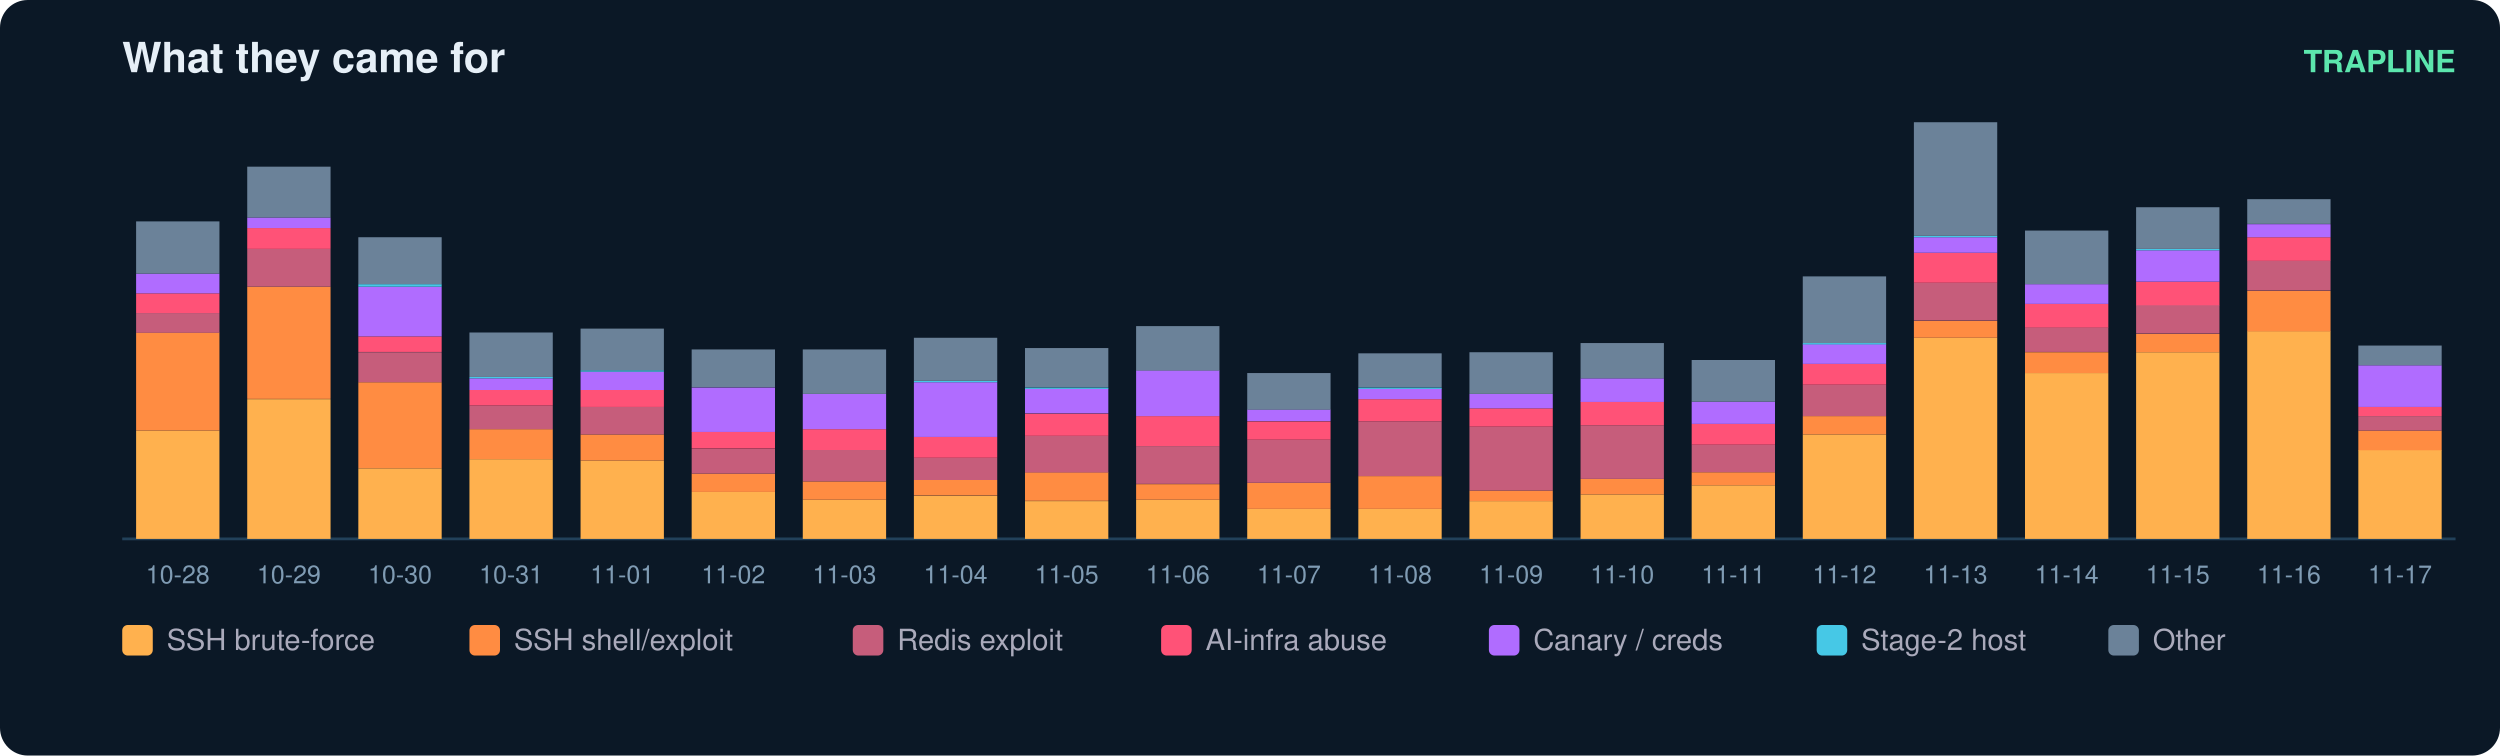
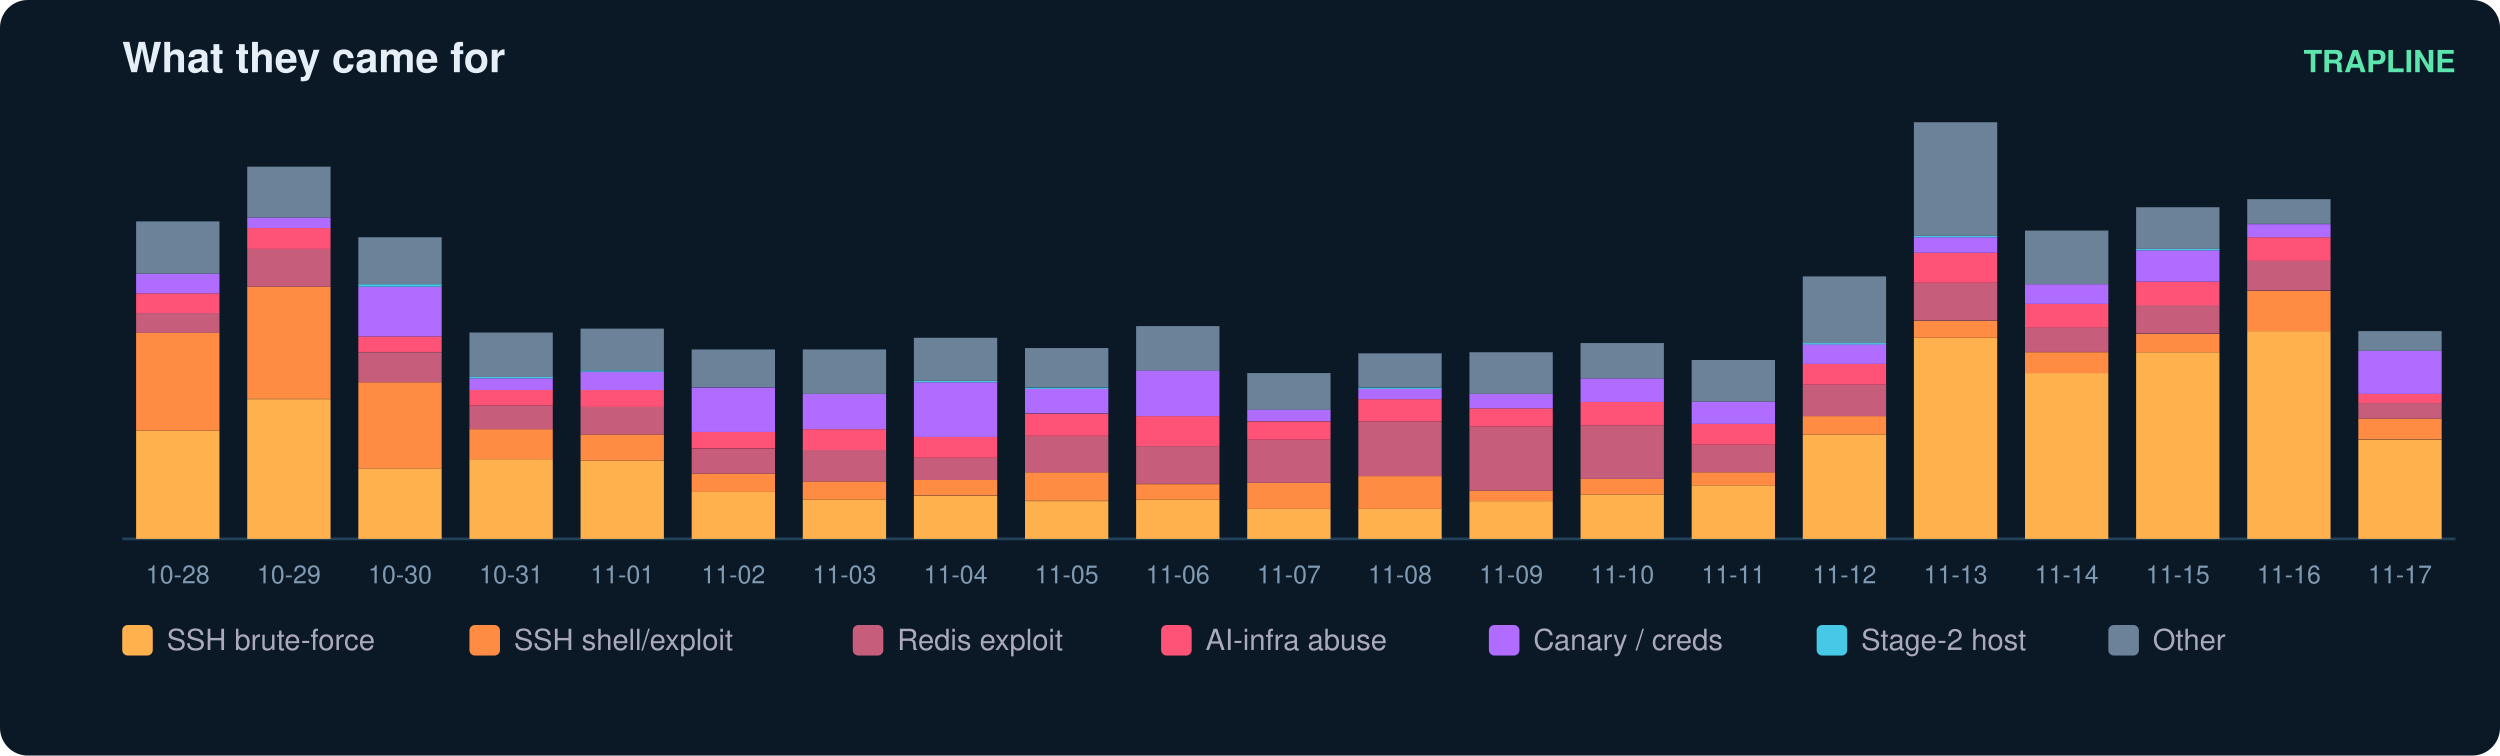
<svg xmlns="http://www.w3.org/2000/svg" width="900" height="272" viewBox="0 0 900 272" font-family="ui-sans-serif,Segoe UI,Helvetica,Arial">
  <rect width="900" height="272" rx="10" fill="#0b1826" />
  <text x="44" y="26" fill="#e6eff7" font-size="15" font-weight="700">What they came for</text>
  <text x="884" y="26" fill="#5ce6ad" font-size="11" text-anchor="end" font-weight="600">TRAPLINE</text>
  <line x1="44" y1="194" x2="884" y2="194" stroke="#22415a" />
  <rect x="49" y="155.0" width="30" height="39.0" fill="#ffb14e" />
  <rect x="49" y="119.7" width="30" height="35.3" fill="#ff8c42" />
  <rect x="49" y="112.7" width="30" height="7.1" fill="#c65d7b" />
  <rect x="49" y="105.6" width="30" height="7.1" fill="#ff5277" />
  <rect x="49" y="98.5" width="30" height="7.1" fill="#b06cff" />
  <rect x="49" y="79.7" width="30" height="18.8" fill="#6b8299" />
  <text x="64.0" y="210.0" fill="#7f9bb3" font-size="9" text-anchor="middle">10-28</text>
  <rect x="89" y="143.7" width="30" height="50.3" fill="#ffb14e" />
  <rect x="89" y="103.2" width="30" height="40.4" fill="#ff8c42" />
  <rect x="89" y="89.6" width="30" height="13.6" fill="#c65d7b" />
  <rect x="89" y="82.1" width="30" height="7.5" fill="#ff5277" />
  <rect x="89" y="78.3" width="30" height="3.8" fill="#b06cff" />
  <rect x="89" y="60.0" width="30" height="18.3" fill="#6b8299" />
  <text x="104.0" y="210.0" fill="#7f9bb3" font-size="9" text-anchor="middle">10-29</text>
  <rect x="129" y="168.6" width="30" height="25.4" fill="#ffb14e" />
  <rect x="129" y="137.6" width="30" height="31.0" fill="#ff8c42" />
  <rect x="129" y="126.8" width="30" height="10.8" fill="#c65d7b" />
  <rect x="129" y="121.1" width="30" height="5.6" fill="#ff5277" />
  <rect x="129" y="103.2" width="30" height="17.9" fill="#b06cff" />
  <rect x="129" y="102.3" width="30" height="0.9" fill="#46c8e6" />
  <rect x="129" y="85.4" width="30" height="16.9" fill="#6b8299" />
  <text x="144.0" y="210.0" fill="#7f9bb3" font-size="9" text-anchor="middle">10-30</text>
  <rect x="169" y="165.3" width="30" height="28.7" fill="#ffb14e" />
  <rect x="169" y="154.5" width="30" height="10.8" fill="#ff8c42" />
  <rect x="169" y="146.0" width="30" height="8.5" fill="#c65d7b" />
  <rect x="169" y="140.4" width="30" height="5.6" fill="#ff5277" />
  <rect x="169" y="136.2" width="30" height="4.2" fill="#b06cff" />
  <rect x="169" y="135.7" width="30" height="0.5" fill="#46c8e6" />
  <rect x="169" y="119.7" width="30" height="16.0" fill="#6b8299" />
  <text x="184.0" y="210.0" fill="#7f9bb3" font-size="9" text-anchor="middle">10-31</text>
  <rect x="209" y="165.8" width="30" height="28.2" fill="#ffb14e" />
  <rect x="209" y="156.4" width="30" height="9.4" fill="#ff8c42" />
  <rect x="209" y="146.5" width="30" height="9.9" fill="#c65d7b" />
  <rect x="209" y="140.4" width="30" height="6.1" fill="#ff5277" />
  <rect x="209" y="133.8" width="30" height="6.6" fill="#b06cff" />
  <rect x="209" y="133.3" width="30" height="0.5" fill="#46c8e6" />
  <rect x="209" y="118.3" width="30" height="15.0" fill="#6b8299" />
  <text x="224.0" y="210.0" fill="#7f9bb3" font-size="9" text-anchor="middle">11-01</text>
  <rect x="249" y="177.1" width="30" height="16.9" fill="#ffb14e" />
  <rect x="249" y="170.5" width="30" height="6.6" fill="#ff8c42" />
  <rect x="249" y="161.6" width="30" height="8.9" fill="#c65d7b" />
  <rect x="249" y="155.4" width="30" height="6.1" fill="#ff5277" />
  <rect x="249" y="139.5" width="30" height="16.0" fill="#b06cff" />
  <rect x="249" y="125.8" width="30" height="13.6" fill="#6b8299" />
  <text x="264.0" y="210.0" fill="#7f9bb3" font-size="9" text-anchor="middle">11-02</text>
  <rect x="289" y="179.9" width="30" height="14.1" fill="#ffb14e" />
  <rect x="289" y="173.3" width="30" height="6.6" fill="#ff8c42" />
  <rect x="289" y="162.0" width="30" height="11.3" fill="#c65d7b" />
  <rect x="289" y="154.5" width="30" height="7.5" fill="#ff5277" />
  <rect x="289" y="141.8" width="30" height="12.7" fill="#b06cff" />
  <rect x="289" y="125.8" width="30" height="16.0" fill="#6b8299" />
  <text x="304.0" y="210.0" fill="#7f9bb3" font-size="9" text-anchor="middle">11-03</text>
  <rect x="329" y="178.5" width="30" height="15.5" fill="#ffb14e" />
  <rect x="329" y="172.8" width="30" height="5.6" fill="#ff8c42" />
  <rect x="329" y="164.8" width="30" height="8.0" fill="#c65d7b" />
  <rect x="329" y="157.3" width="30" height="7.5" fill="#ff5277" />
  <rect x="329" y="137.6" width="30" height="19.7" fill="#b06cff" />
  <rect x="329" y="137.1" width="30" height="0.5" fill="#46c8e6" />
  <rect x="329" y="121.6" width="30" height="15.5" fill="#6b8299" />
  <text x="344.0" y="210.0" fill="#7f9bb3" font-size="9" text-anchor="middle">11-04</text>
  <rect x="369" y="180.4" width="30" height="13.6" fill="#ffb14e" />
  <rect x="369" y="170.0" width="30" height="10.3" fill="#ff8c42" />
  <rect x="369" y="156.9" width="30" height="13.2" fill="#c65d7b" />
  <rect x="369" y="148.9" width="30" height="8.0" fill="#ff5277" />
  <rect x="369" y="139.9" width="30" height="8.9" fill="#b06cff" />
  <rect x="369" y="139.5" width="30" height="0.5" fill="#46c8e6" />
  <rect x="369" y="125.3" width="30" height="14.1" fill="#6b8299" />
  <text x="384.0" y="210.0" fill="#7f9bb3" font-size="9" text-anchor="middle">11-05</text>
  <rect x="409" y="179.9" width="30" height="14.1" fill="#ffb14e" />
  <rect x="409" y="174.3" width="30" height="5.6" fill="#ff8c42" />
  <rect x="409" y="160.6" width="30" height="13.6" fill="#c65d7b" />
  <rect x="409" y="149.8" width="30" height="10.8" fill="#ff5277" />
  <rect x="409" y="133.3" width="30" height="16.5" fill="#b06cff" />
  <rect x="409" y="117.4" width="30" height="16.0" fill="#6b8299" />
  <text x="424.0" y="210.0" fill="#7f9bb3" font-size="9" text-anchor="middle">11-06</text>
  <rect x="449" y="183.2" width="30" height="10.8" fill="#ffb14e" />
  <rect x="449" y="173.8" width="30" height="9.4" fill="#ff8c42" />
  <rect x="449" y="158.3" width="30" height="15.5" fill="#c65d7b" />
  <rect x="449" y="151.7" width="30" height="6.6" fill="#ff5277" />
  <rect x="449" y="147.4" width="30" height="4.2" fill="#b06cff" />
  <rect x="449" y="134.3" width="30" height="13.2" fill="#6b8299" />
  <text x="464.0" y="210.0" fill="#7f9bb3" font-size="9" text-anchor="middle">11-07</text>
  <rect x="489" y="183.2" width="30" height="10.8" fill="#ffb14e" />
  <rect x="489" y="171.4" width="30" height="11.8" fill="#ff8c42" />
  <rect x="489" y="151.7" width="30" height="19.7" fill="#c65d7b" />
  <rect x="489" y="143.7" width="30" height="8.0" fill="#ff5277" />
  <rect x="489" y="139.9" width="30" height="3.8" fill="#b06cff" />
  <rect x="489" y="139.5" width="30" height="0.5" fill="#46c8e6" />
  <rect x="489" y="127.2" width="30" height="12.2" fill="#6b8299" />
  <text x="504.0" y="210.0" fill="#7f9bb3" font-size="9" text-anchor="middle">11-08</text>
  <rect x="529" y="180.4" width="30" height="13.6" fill="#ffb14e" />
  <rect x="529" y="176.6" width="30" height="3.8" fill="#ff8c42" />
  <rect x="529" y="153.6" width="30" height="23.0" fill="#c65d7b" />
  <rect x="529" y="147.0" width="30" height="6.6" fill="#ff5277" />
  <rect x="529" y="141.8" width="30" height="5.2" fill="#b06cff" />
  <rect x="529" y="126.8" width="30" height="15.0" fill="#6b8299" />
  <text x="544.0" y="210.0" fill="#7f9bb3" font-size="9" text-anchor="middle">11-09</text>
  <rect x="569" y="178.0" width="30" height="16.0" fill="#ffb14e" />
  <rect x="569" y="172.4" width="30" height="5.6" fill="#ff8c42" />
  <rect x="569" y="153.1" width="30" height="19.3" fill="#c65d7b" />
  <rect x="569" y="144.6" width="30" height="8.5" fill="#ff5277" />
  <rect x="569" y="136.2" width="30" height="8.5" fill="#b06cff" />
  <rect x="569" y="123.5" width="30" height="12.7" fill="#6b8299" />
  <text x="584.0" y="210.0" fill="#7f9bb3" font-size="9" text-anchor="middle">11-10</text>
  <rect x="609" y="174.7" width="30" height="19.3" fill="#ffb14e" />
  <rect x="609" y="170.0" width="30" height="4.7" fill="#ff8c42" />
  <rect x="609" y="160.1" width="30" height="9.9" fill="#c65d7b" />
  <rect x="609" y="152.6" width="30" height="7.5" fill="#ff5277" />
  <rect x="609" y="144.6" width="30" height="8.0" fill="#b06cff" />
  <rect x="609" y="129.6" width="30" height="15.0" fill="#6b8299" />
  <text x="624.0" y="210.0" fill="#7f9bb3" font-size="9" text-anchor="middle">11-11</text>
  <rect x="649" y="156.4" width="30" height="37.6" fill="#ffb14e" />
  <rect x="649" y="149.8" width="30" height="6.6" fill="#ff8c42" />
  <rect x="649" y="138.5" width="30" height="11.3" fill="#c65d7b" />
  <rect x="649" y="131.0" width="30" height="7.5" fill="#ff5277" />
  <rect x="649" y="123.9" width="30" height="7.1" fill="#b06cff" />
  <rect x="649" y="123.5" width="30" height="0.5" fill="#46c8e6" />
  <rect x="649" y="99.5" width="30" height="24.0" fill="#6b8299" />
  <text x="664.0" y="210.0" fill="#7f9bb3" font-size="9" text-anchor="middle">11-12</text>
  <rect x="689" y="121.6" width="30" height="72.4" fill="#ffb14e" />
  <rect x="689" y="115.5" width="30" height="6.1" fill="#ff8c42" />
  <rect x="689" y="101.8" width="30" height="13.6" fill="#c65d7b" />
  <rect x="689" y="91.0" width="30" height="10.8" fill="#ff5277" />
  <rect x="689" y="85.4" width="30" height="5.6" fill="#b06cff" />
  <rect x="689" y="84.9" width="30" height="0.5" fill="#46c8e6" />
  <rect x="689" y="44.0" width="30" height="40.9" fill="#6b8299" />
  <text x="704.0" y="210.0" fill="#7f9bb3" font-size="9" text-anchor="middle">11-13</text>
  <rect x="729" y="134.3" width="30" height="59.7" fill="#ffb14e" />
  <rect x="729" y="126.8" width="30" height="7.5" fill="#ff8c42" />
  <rect x="729" y="117.8" width="30" height="8.9" fill="#c65d7b" />
  <rect x="729" y="109.4" width="30" height="8.5" fill="#ff5277" />
  <rect x="729" y="102.3" width="30" height="7.1" fill="#b06cff" />
  <rect x="729" y="83.0" width="30" height="19.3" fill="#6b8299" />
  <text x="744.0" y="210.0" fill="#7f9bb3" font-size="9" text-anchor="middle">11-14</text>
  <rect x="769" y="126.8" width="30" height="67.2" fill="#ffb14e" />
  <rect x="769" y="120.2" width="30" height="6.6" fill="#ff8c42" />
  <rect x="769" y="109.8" width="30" height="10.3" fill="#c65d7b" />
  <rect x="769" y="101.4" width="30" height="8.5" fill="#ff5277" />
  <rect x="769" y="90.1" width="30" height="11.3" fill="#b06cff" />
  <rect x="769" y="89.6" width="30" height="0.5" fill="#46c8e6" />
  <rect x="769" y="74.6" width="30" height="15.0" fill="#6b8299" />
  <text x="784.0" y="210.0" fill="#7f9bb3" font-size="9" text-anchor="middle">11-15</text>
  <rect x="809" y="119.2" width="30" height="74.8" fill="#ffb14e" />
  <rect x="809" y="104.7" width="30" height="14.6" fill="#ff8c42" />
  <rect x="809" y="93.8" width="30" height="10.8" fill="#c65d7b" />
  <rect x="809" y="85.4" width="30" height="8.5" fill="#ff5277" />
  <rect x="809" y="80.7" width="30" height="4.7" fill="#b06cff" />
  <rect x="809" y="71.7" width="30" height="8.9" fill="#6b8299" />
  <text x="824.0" y="210.0" fill="#7f9bb3" font-size="9" text-anchor="middle">11-16</text>
-   <rect x="849" y="162.0" width="30" height="32.0" fill="#ffb14e" />
-   <rect x="849" y="155.0" width="30" height="7.1" fill="#ff8c42" />
-   <rect x="849" y="149.8" width="30" height="5.2" fill="#c65d7b" />
-   <rect x="849" y="146.5" width="30" height="3.3" fill="#ff5277" />
-   <rect x="849" y="131.5" width="30" height="15.0" fill="#b06cff" />
-   <rect x="849" y="124.4" width="30" height="7.1" fill="#6b8299" />
+   <rect x="849" y="158.3" width="30" height="35.7" fill="#ffb14e" />
+   <rect x="849" y="150.7" width="30" height="7.5" fill="#ff8c42" />
+   <rect x="849" y="145.1" width="30" height="5.6" fill="#c65d7b" />
+   <rect x="849" y="141.8" width="30" height="3.3" fill="#ff5277" />
+   <rect x="849" y="126.3" width="30" height="15.5" fill="#b06cff" />
+   <rect x="849" y="119.2" width="30" height="7.1" fill="#6b8299" />
  <text x="864.0" y="210.0" fill="#7f9bb3" font-size="9" text-anchor="middle">11-17</text>
  <rect x="44" y="225" width="11" height="11" rx="2" fill="#ffb14e" />
  <text x="60" y="234" fill="#aab" font-size="10.5">SSH brute-force</text>
  <rect x="169" y="225" width="11" height="11" rx="2" fill="#ff8c42" />
  <text x="185" y="234" fill="#aab" font-size="10.5">SSH shell/exploit</text>
  <rect x="307" y="225" width="11" height="11" rx="2" fill="#c65d7b" />
  <text x="323" y="234" fill="#aab" font-size="10.5">Redis exploit</text>
  <rect x="418" y="225" width="11" height="11" rx="2" fill="#ff5277" />
  <text x="434" y="234" fill="#aab" font-size="10.5">AI-infra abuse</text>
  <rect x="536" y="225" width="11" height="11" rx="2" fill="#b06cff" />
  <text x="552" y="234" fill="#aab" font-size="10.5">Canary / creds</text>
  <rect x="654" y="225" width="11" height="11" rx="2" fill="#46c8e6" />
  <text x="670" y="234" fill="#aab" font-size="10.5">Stage-2 host</text>
  <rect x="759" y="225" width="11" height="11" rx="2" fill="#6b8299" />
  <text x="775" y="234" fill="#aab" font-size="10.5">Other</text>
</svg>
